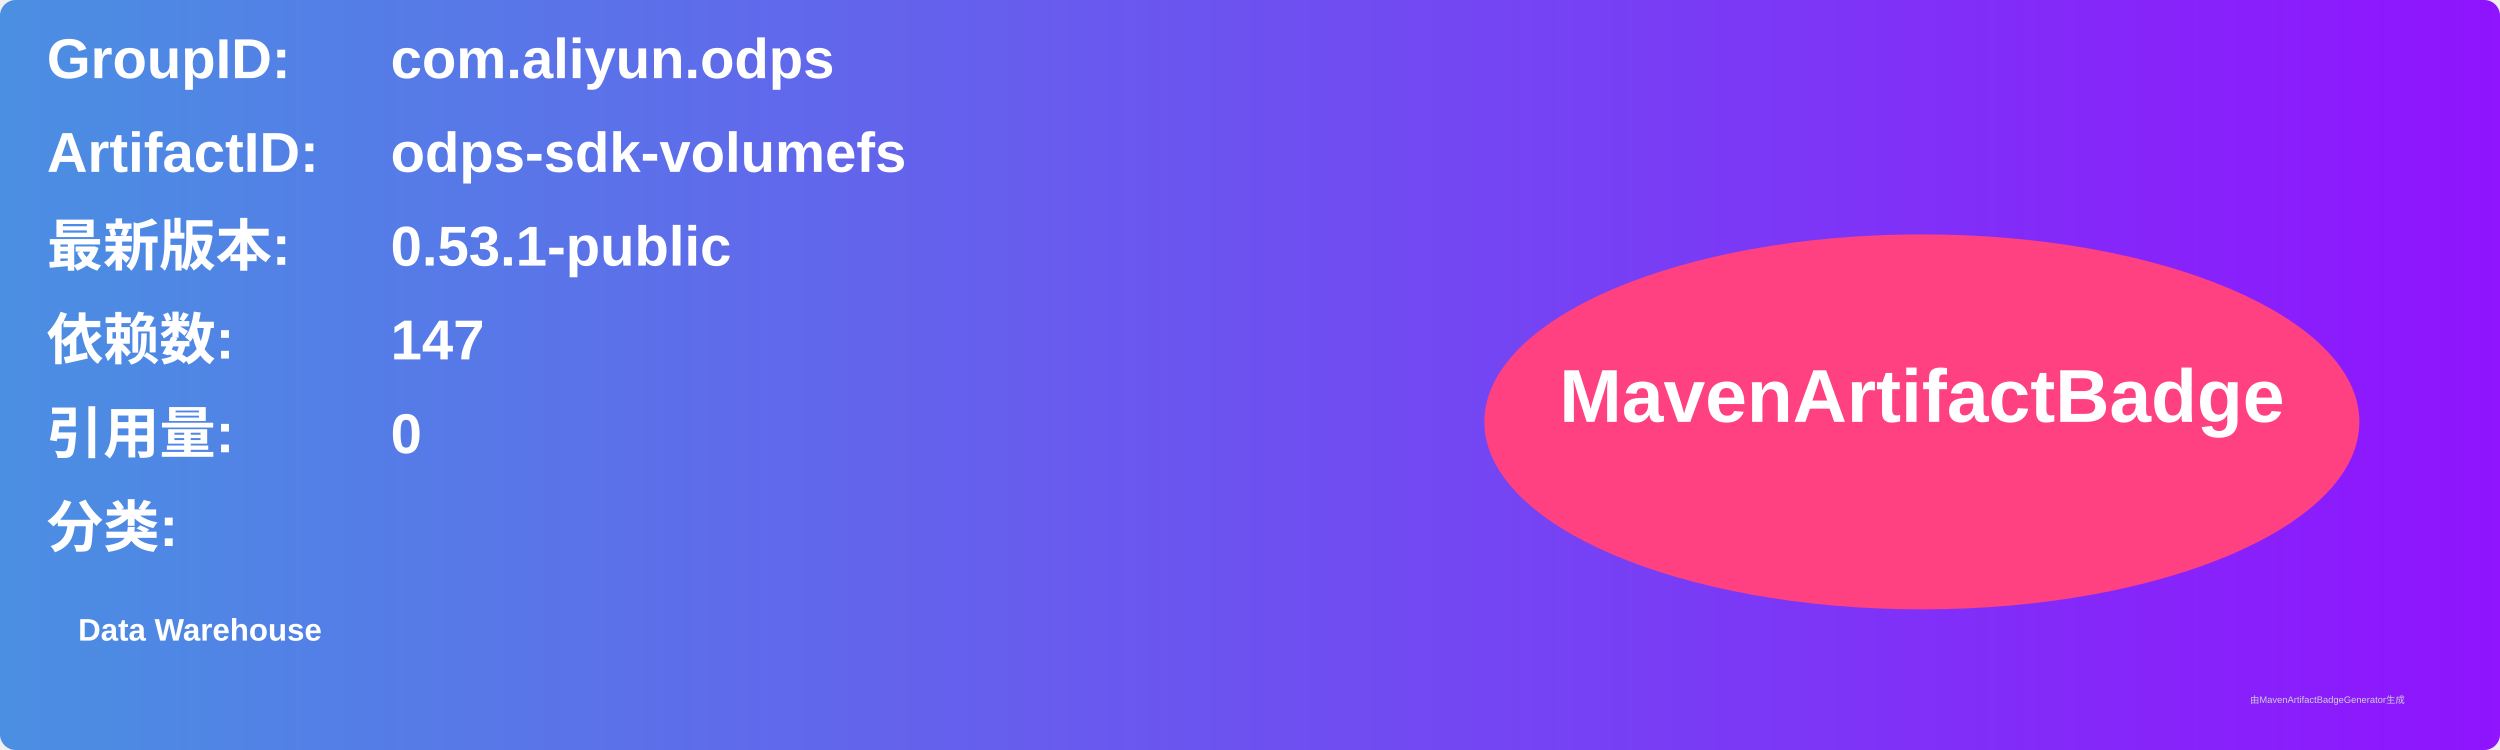
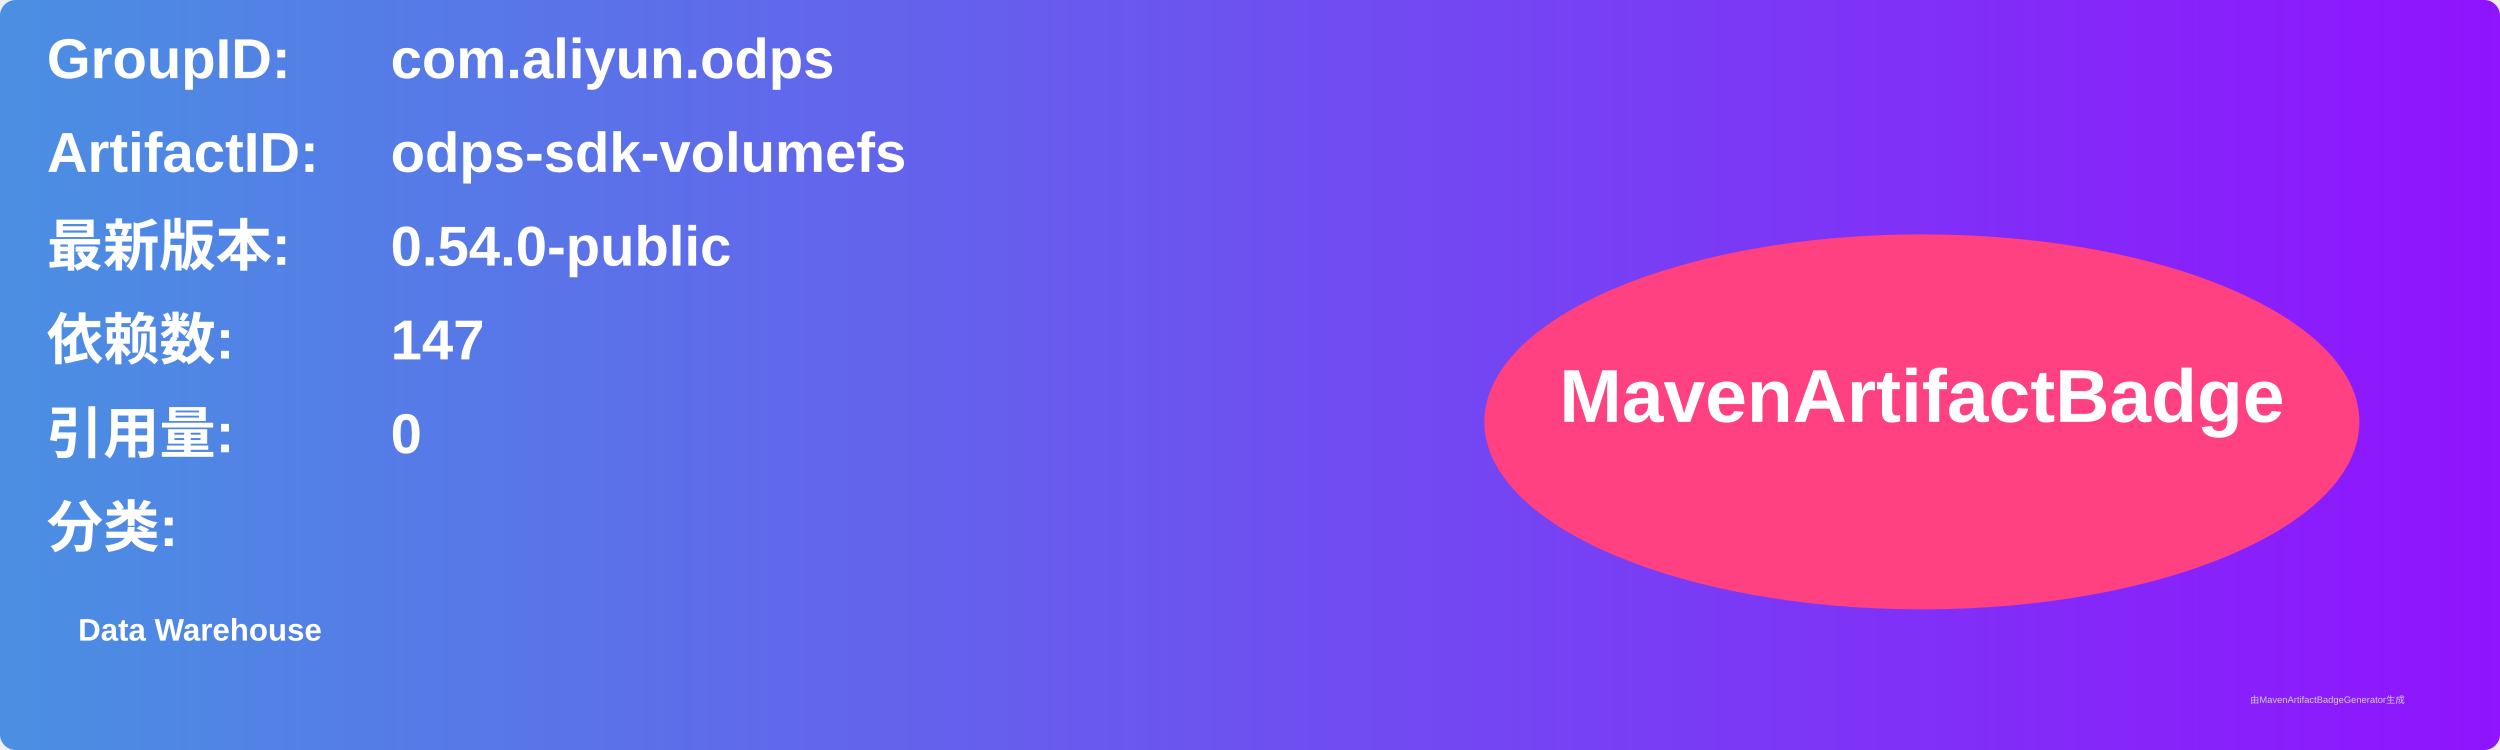
<svg xmlns="http://www.w3.org/2000/svg" width="800" height="240" viewBox="0 0 800 240">
  <linearGradient id="grad" x1="0%" y1="0%" x2="100%" y2="0%">
    <stop offset="0%" stop-color="#4a90e2" />
    <stop offset="100%" stop-color="#9013fe" />
  </linearGradient>
  <rect width="100%" height="100%" rx="5" ry="5" fill="url(#grad)" />
  <g transform="translate(15, 15)">
    <text x="0" y="10" font-family="Arial" font-size="18" fill="white" font-weight="bold" width="260">GroupID:</text>
    <text x="110" y="10" font-family="Arial" font-size="18" fill="white" font-weight="bold" width="460">com.aliyun.odps</text>
    <text x="0" y="40" font-family="Arial" font-size="18" fill="white" font-weight="bold" width="260">ArtifactID:</text>
    <text x="110" y="40" font-family="Arial" font-size="18" fill="white" font-weight="bold" width="460">odps-sdk-volumefs</text>
    <text x="0" y="70" font-family="Arial" font-size="18" fill="white" font-weight="bold">最新版本:</text>
    <text x="110" y="70" font-family="Arial" font-size="18" fill="white" font-weight="bold">
-       <tspan font-weight="bold">0.53.1-public</tspan>
+       <tspan font-weight="bold">0.54.0-public</tspan>
    </text>
    <text x="0" y="100" font-family="Arial" font-size="18" fill="white" font-weight="bold">依赖数: </text>
    <text x="110" y="100" font-family="Arial" font-size="18" fill="white">
      <tspan font-weight="bold">147</tspan>
    </text>
    <text x="0" y="130" font-family="Arial" font-size="18" fill="white" font-weight="bold">引用量: </text>
    <text x="110" y="130" font-family="Arial" font-size="18" fill="white">
      <tspan font-weight="bold">0</tspan>
    </text>
    <text x="0" y="160" font-family="Arial" font-size="18" fill="white" font-weight="bold">分类:</text>
    <text x="10" y="190" font-family="Arial" font-size="10" fill="white">
      <tspan font-weight="bold">Data Warehouse</tspan>
    </text>
    <ellipse cx="600" cy="120" rx="140" ry="60" fill="#ff4081" />
    <text x="600" y="120" text-anchor="middle" font-family="Arial" font-size="24" fill="white" font-weight="bold">MavenArtifactBadge</text>
  </g>
  <text x="720" y="225" font-family="Arial" font-size="3" fill="#d0d0d0">由MavenArtifactBadgeGenerator生成</text>
</svg>
